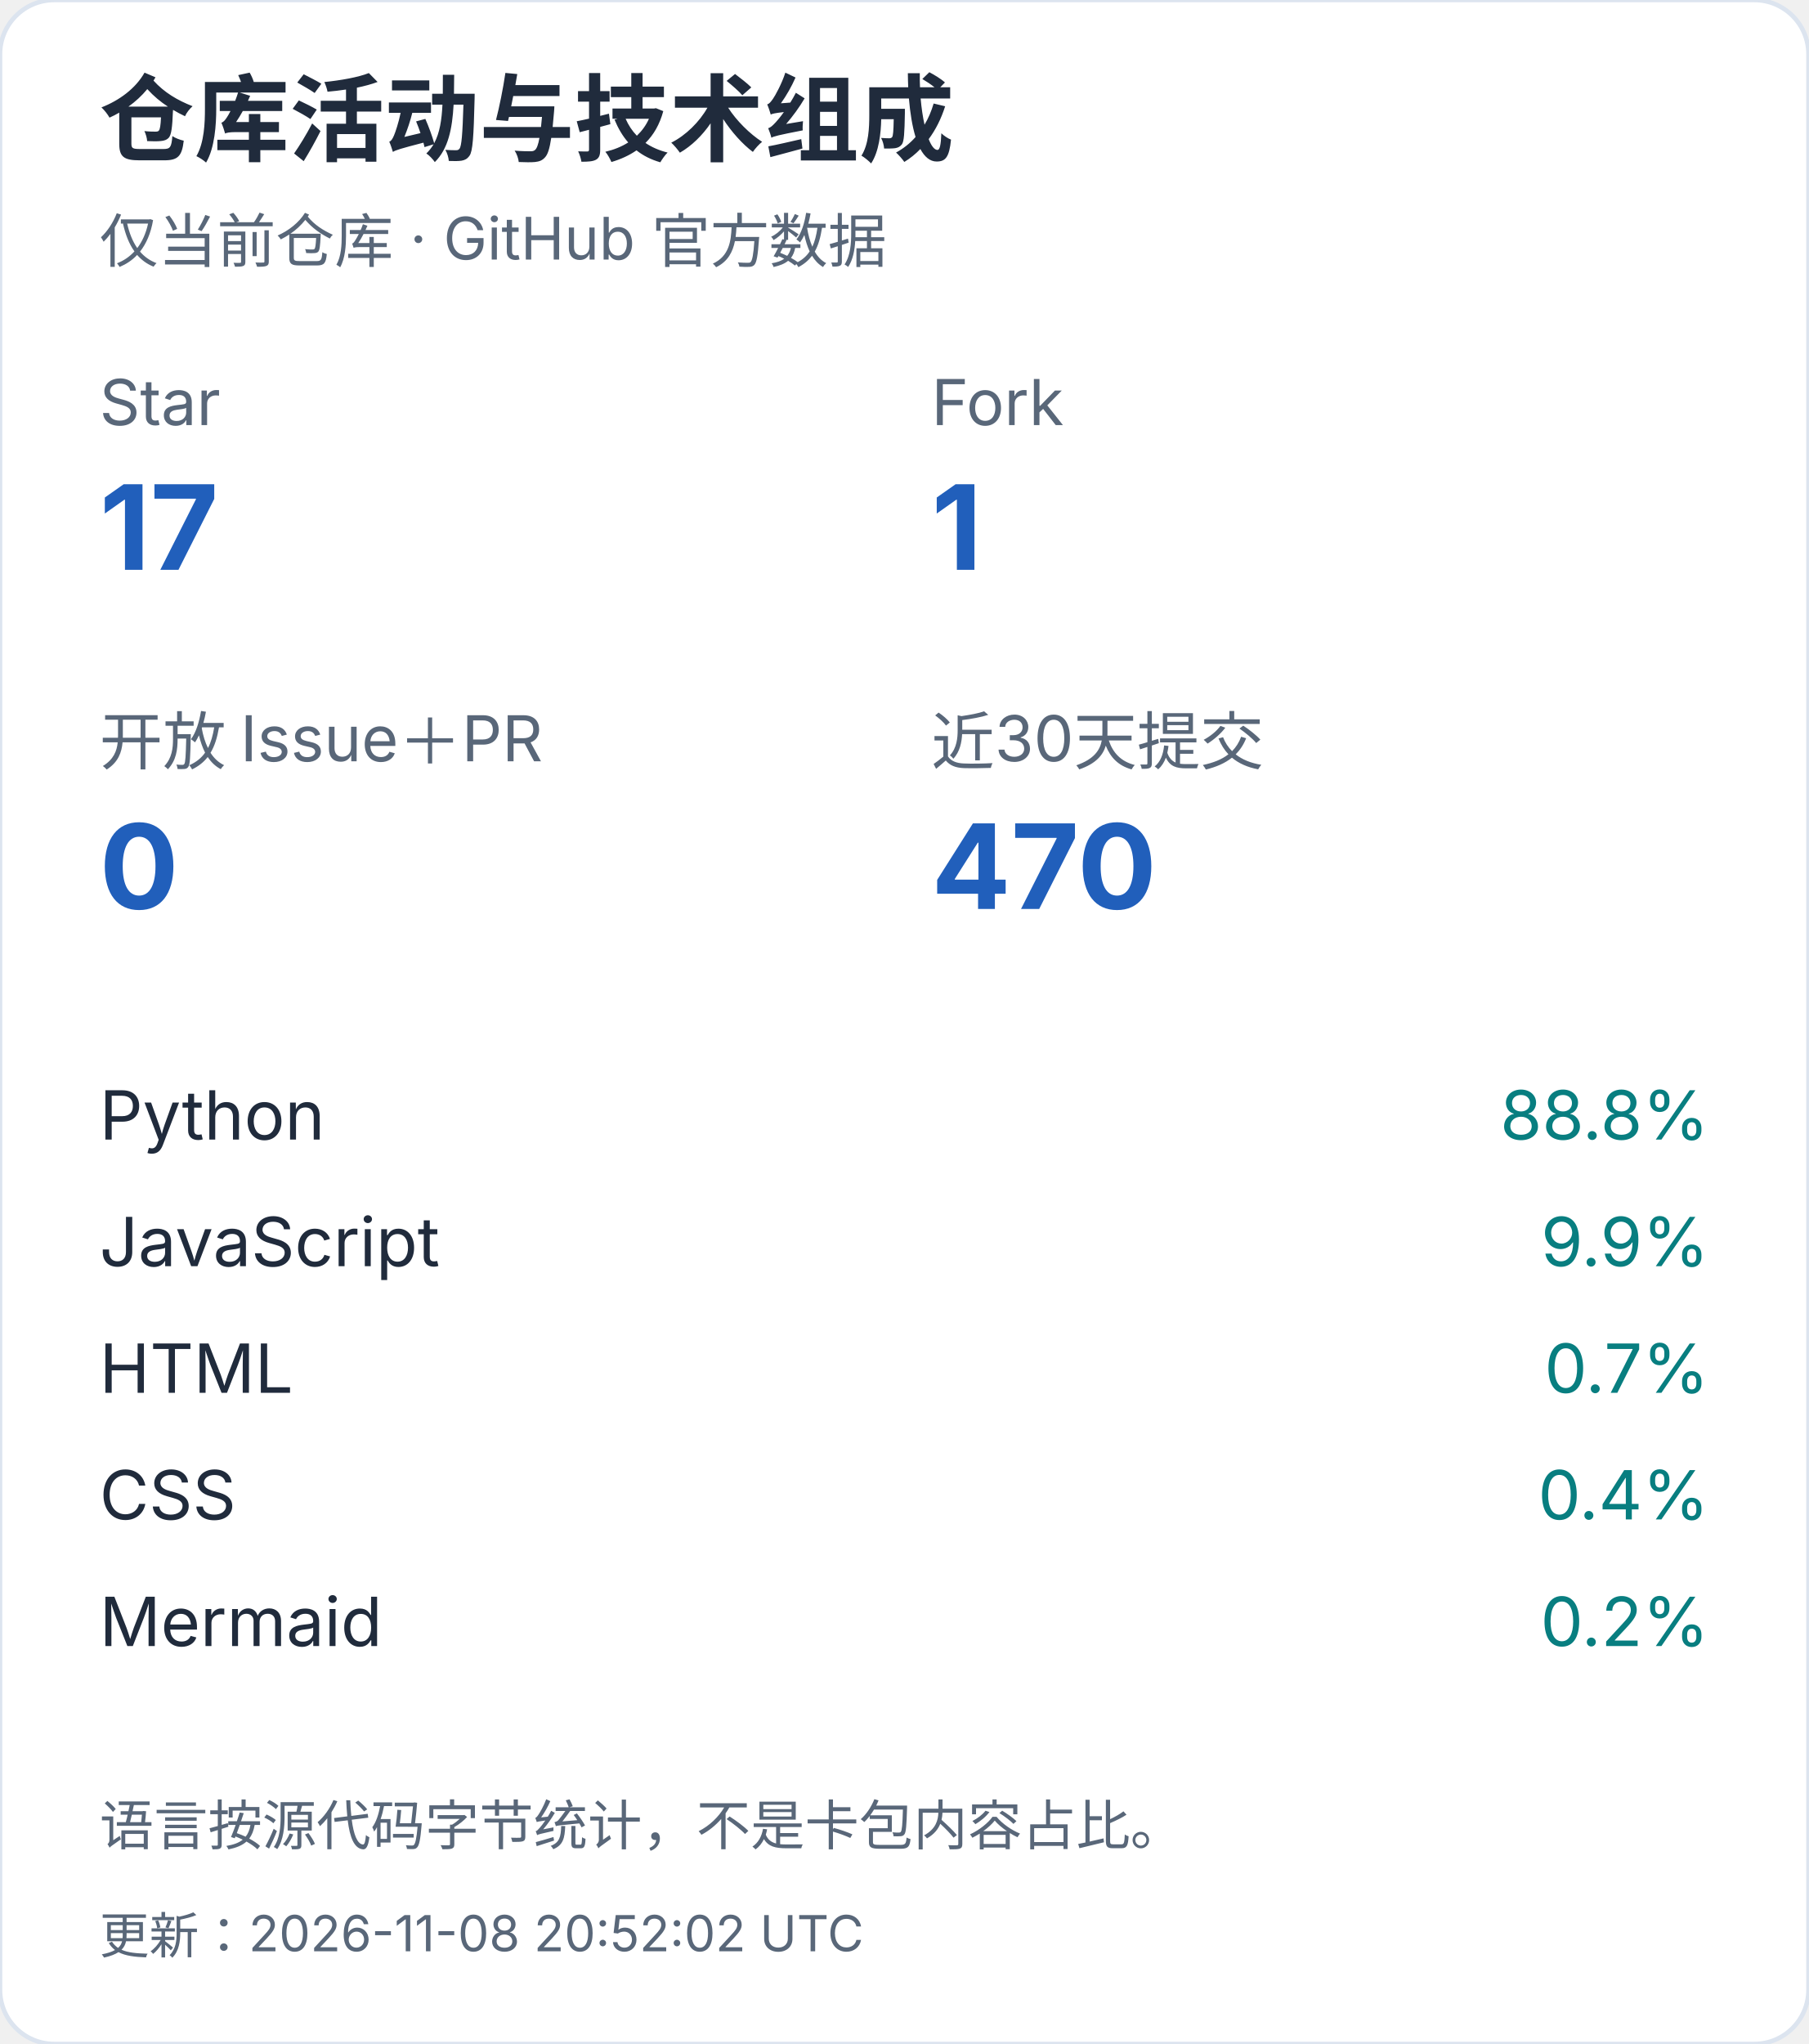
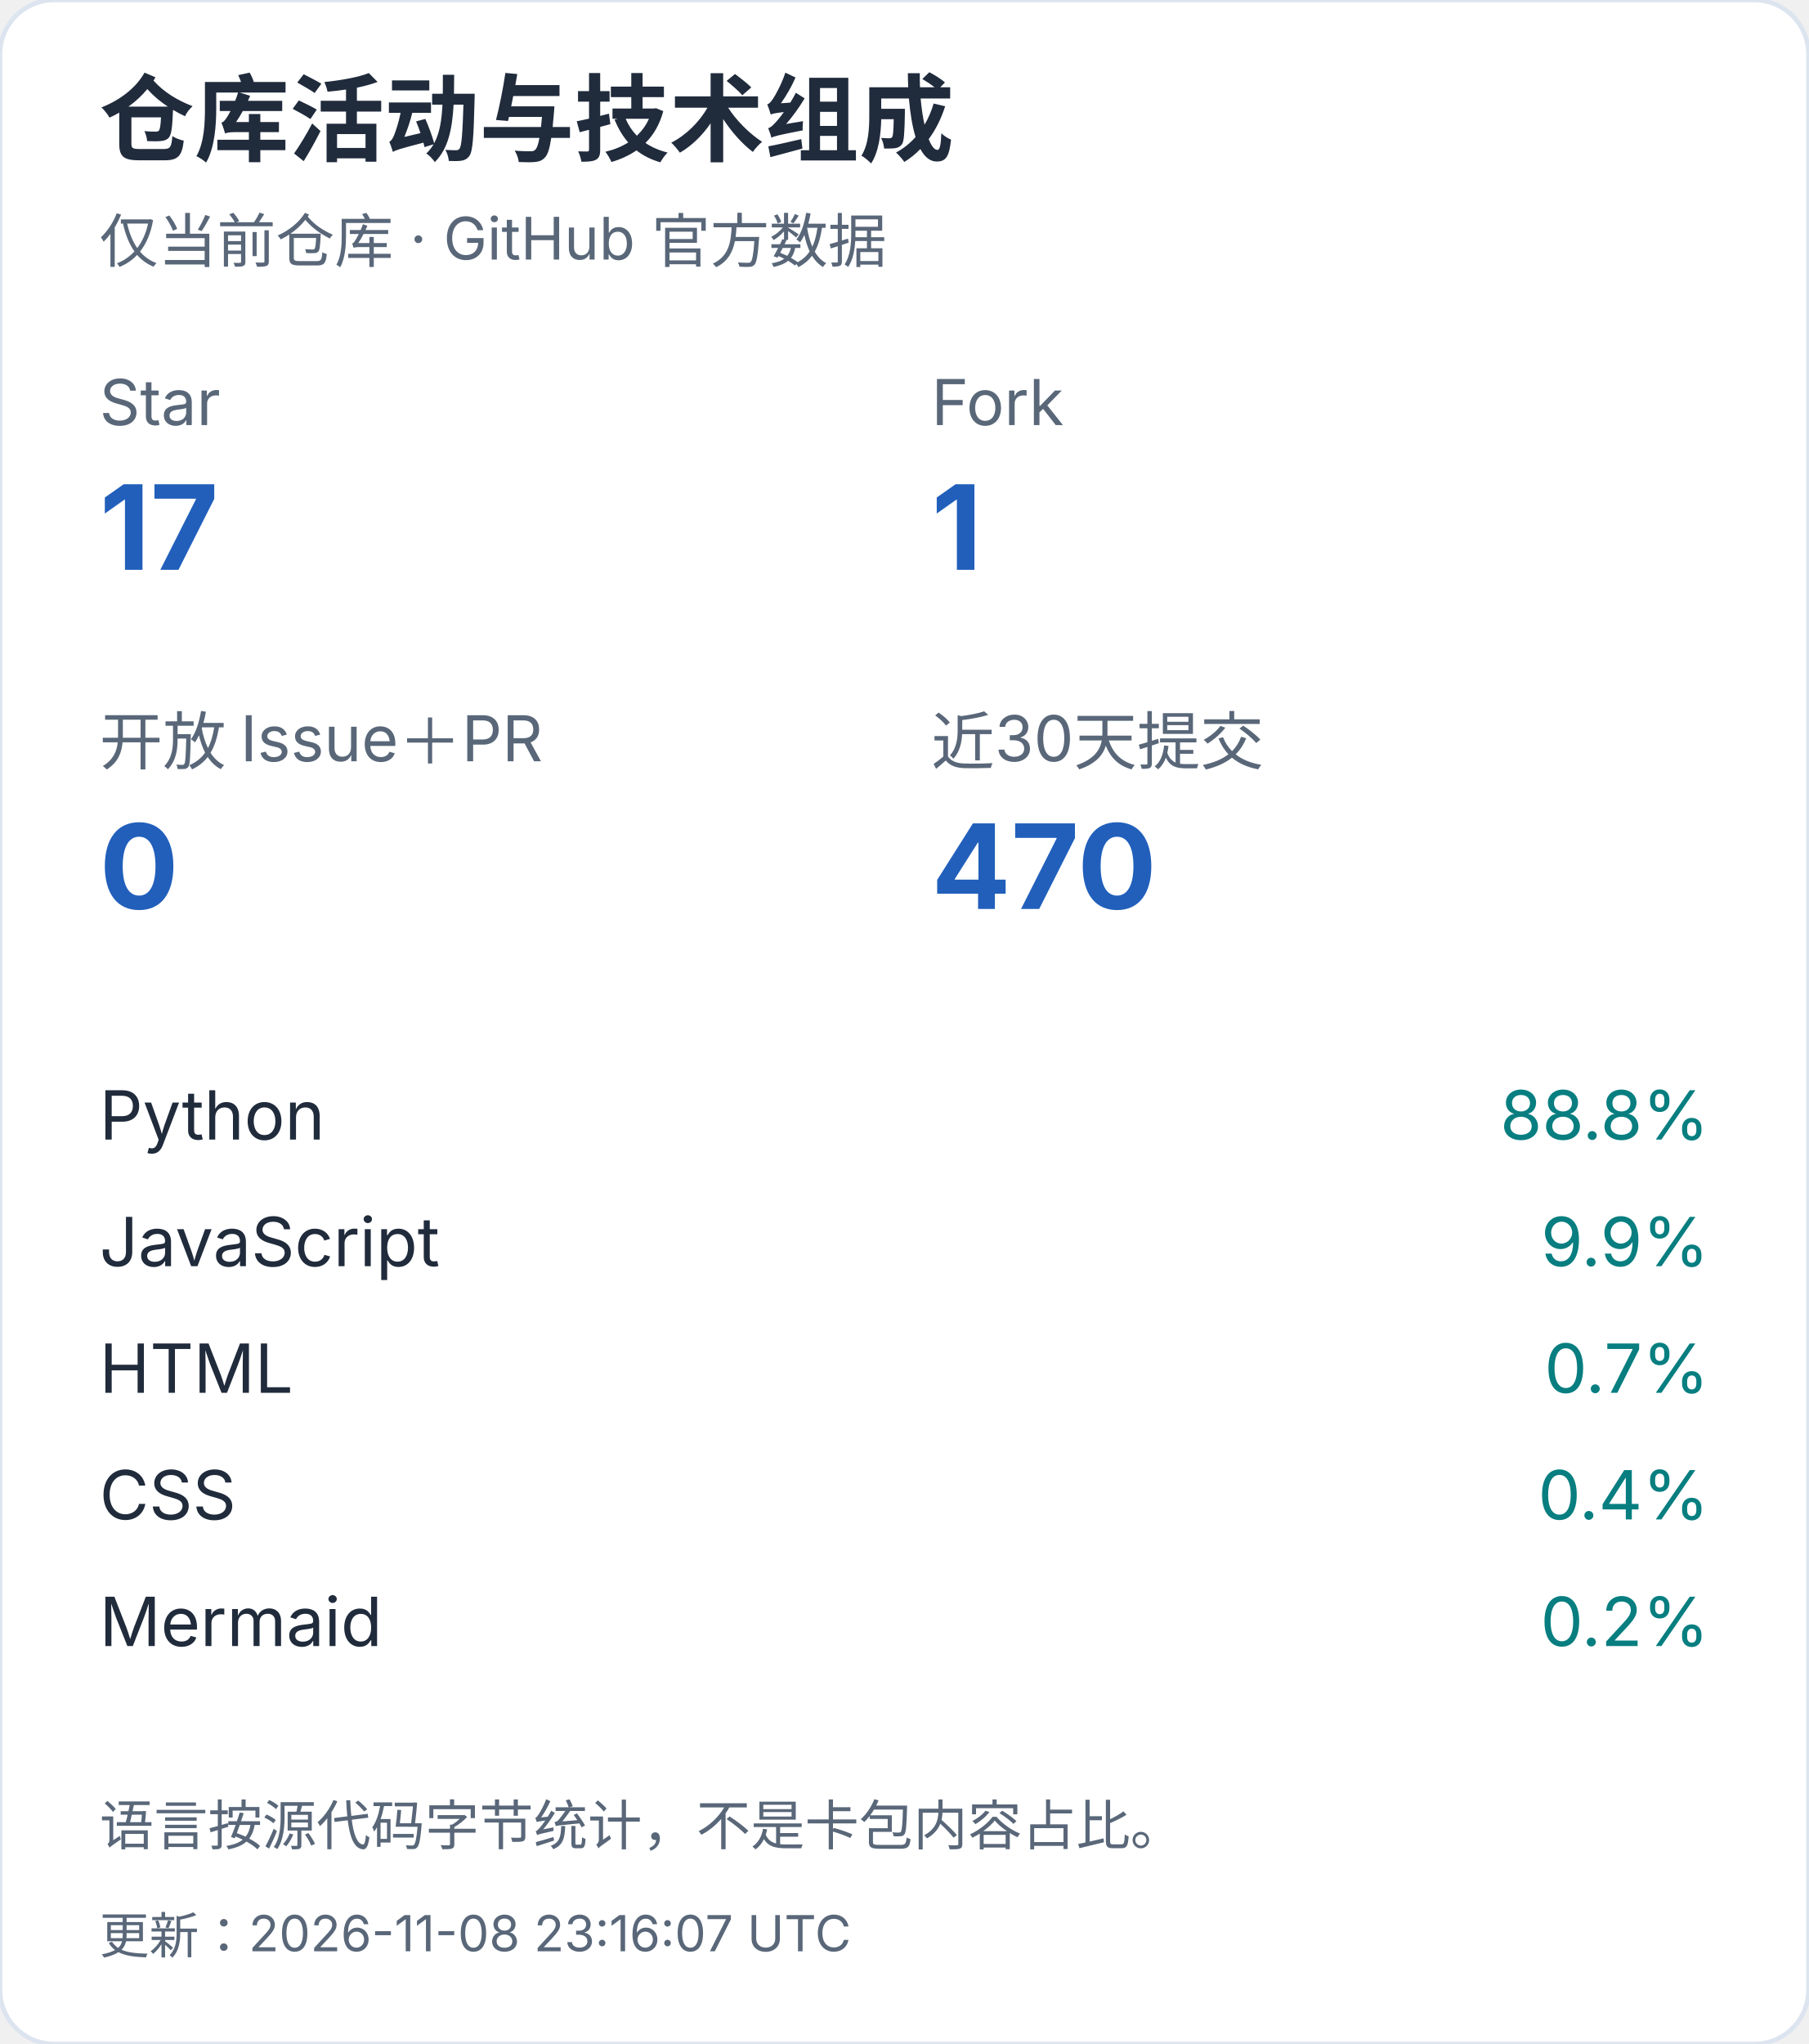
<svg xmlns="http://www.w3.org/2000/svg" width="400" height="452" viewBox="0 0 400 452" role="img" aria-label="仓库活动与技术组成（手机）">
  <style>text{font-family:-apple-system,BlinkMacSystemFont,"Segoe UI","PingFang SC","Microsoft YaHei",sans-serif;font-variant-numeric:tabular-nums}</style>
  <rect width="400" height="452" rx="12" fill="white" stroke="#dce4ef" />
  <text x="22" y="34" font-size="21" fill="#202b3c" font-weight="650" text-anchor="start">仓库活动与技术组成</text>
  <text x="22" y="58" font-size="13" fill="#596779" font-weight="400" text-anchor="start">仅当前仓库 · GitHub 官方数据</text>
  <text x="22" y="94" font-size="14" fill="#596779" font-weight="400" text-anchor="start">Star</text>
  <text x="22" y="126" font-size="26" fill="#215fbb" font-weight="650" text-anchor="start">17</text>
  <text x="206" y="94" font-size="14" fill="#596779" font-weight="400" text-anchor="start">Fork</text>
  <text x="206" y="126" font-size="26" fill="#215fbb" font-weight="650" text-anchor="start">1</text>
  <text x="22" y="169" font-size="14" fill="#596779" font-weight="400" text-anchor="start">开放 Issue＋PR</text>
  <text x="22" y="201" font-size="26" fill="#215fbb" font-weight="650" text-anchor="start">0</text>
  <text x="206" y="169" font-size="14" fill="#596779" font-weight="400" text-anchor="start">近30天提交</text>
  <text x="206" y="201" font-size="26" fill="#215fbb" font-weight="650" text-anchor="start">470</text>
  <text x="22" y="252" font-size="15" fill="#202b3c" font-weight="400" text-anchor="start">Python</text>
  <text x="378" y="252" font-size="15" fill="#087e80" font-weight="400" text-anchor="end">88.8%</text>
  <text x="22" y="280" font-size="15" fill="#202b3c" font-weight="400" text-anchor="start">JavaScript</text>
  <text x="378" y="280" font-size="15" fill="#087e80" font-weight="400" text-anchor="end">9.9%</text>
  <text x="22" y="308" font-size="15" fill="#202b3c" font-weight="400" text-anchor="start">HTML</text>
  <text x="378" y="308" font-size="15" fill="#087e80" font-weight="400" text-anchor="end">0.7%</text>
  <text x="22" y="336" font-size="15" fill="#202b3c" font-weight="400" text-anchor="start">CSS</text>
  <text x="378" y="336" font-size="15" fill="#087e80" font-weight="400" text-anchor="end">0.4%</text>
  <text x="22" y="364" font-size="15" fill="#202b3c" font-weight="400" text-anchor="start">Mermaid</text>
  <text x="378" y="364" font-size="15" fill="#087e80" font-weight="400" text-anchor="end">0.2%</text>
  <text x="22" y="408" font-size="12" fill="#596779" font-weight="400" text-anchor="start">语言按源代码字节统计，不是卡包内容占比。</text>
-   <text x="22" y="432" font-size="11" fill="#596779" font-weight="400" text-anchor="start">更新：2026-11-08 20:52:02 UTC</text>
+   <text x="22" y="432" font-size="11" fill="#596779" font-weight="400" text-anchor="start">更新：2026-11-08 23:16:07 UTC</text>
</svg>
